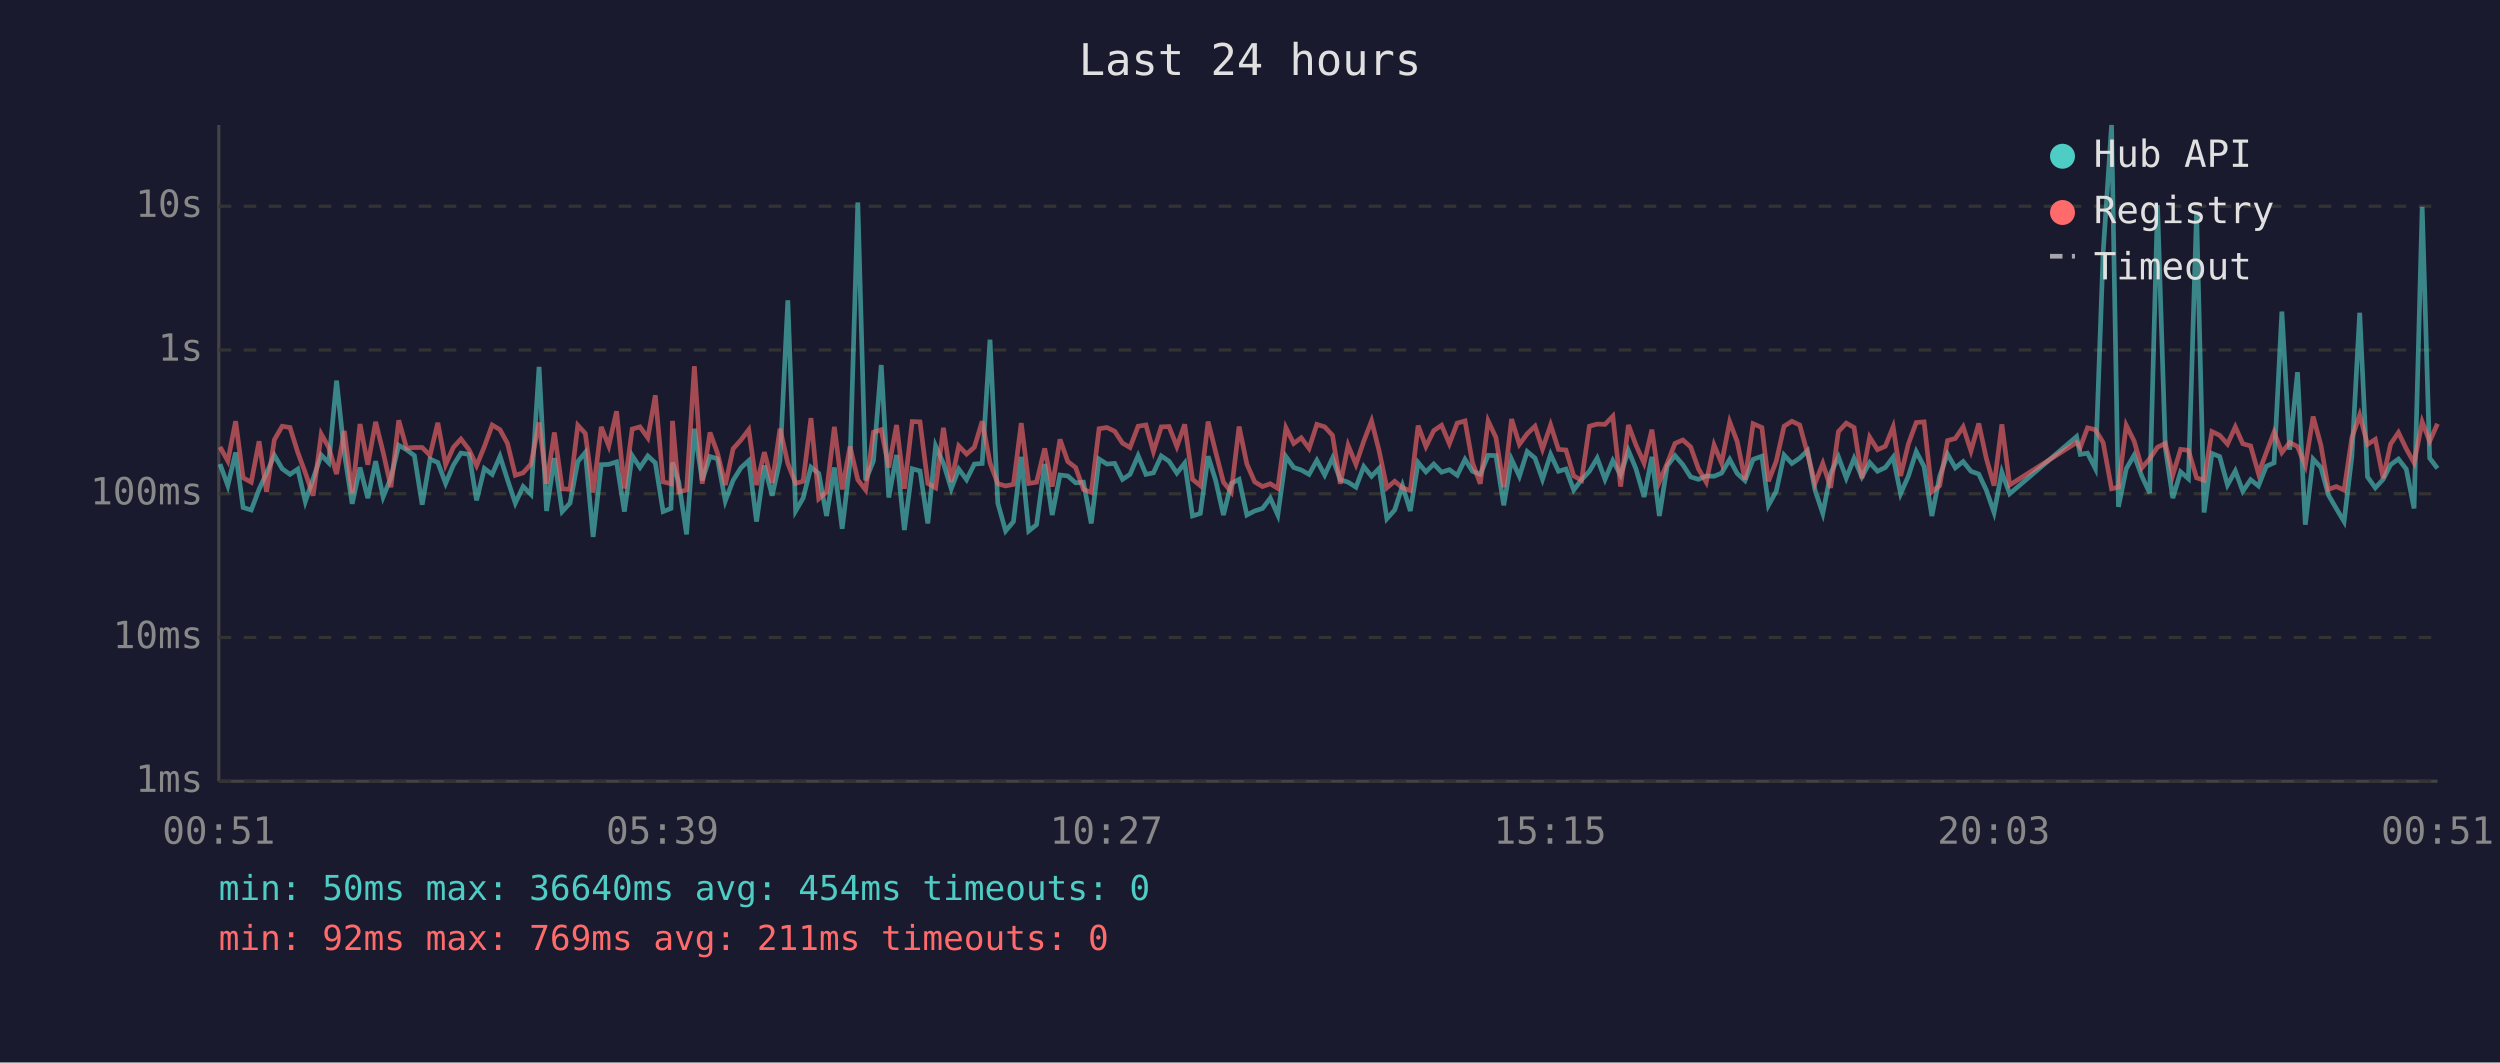
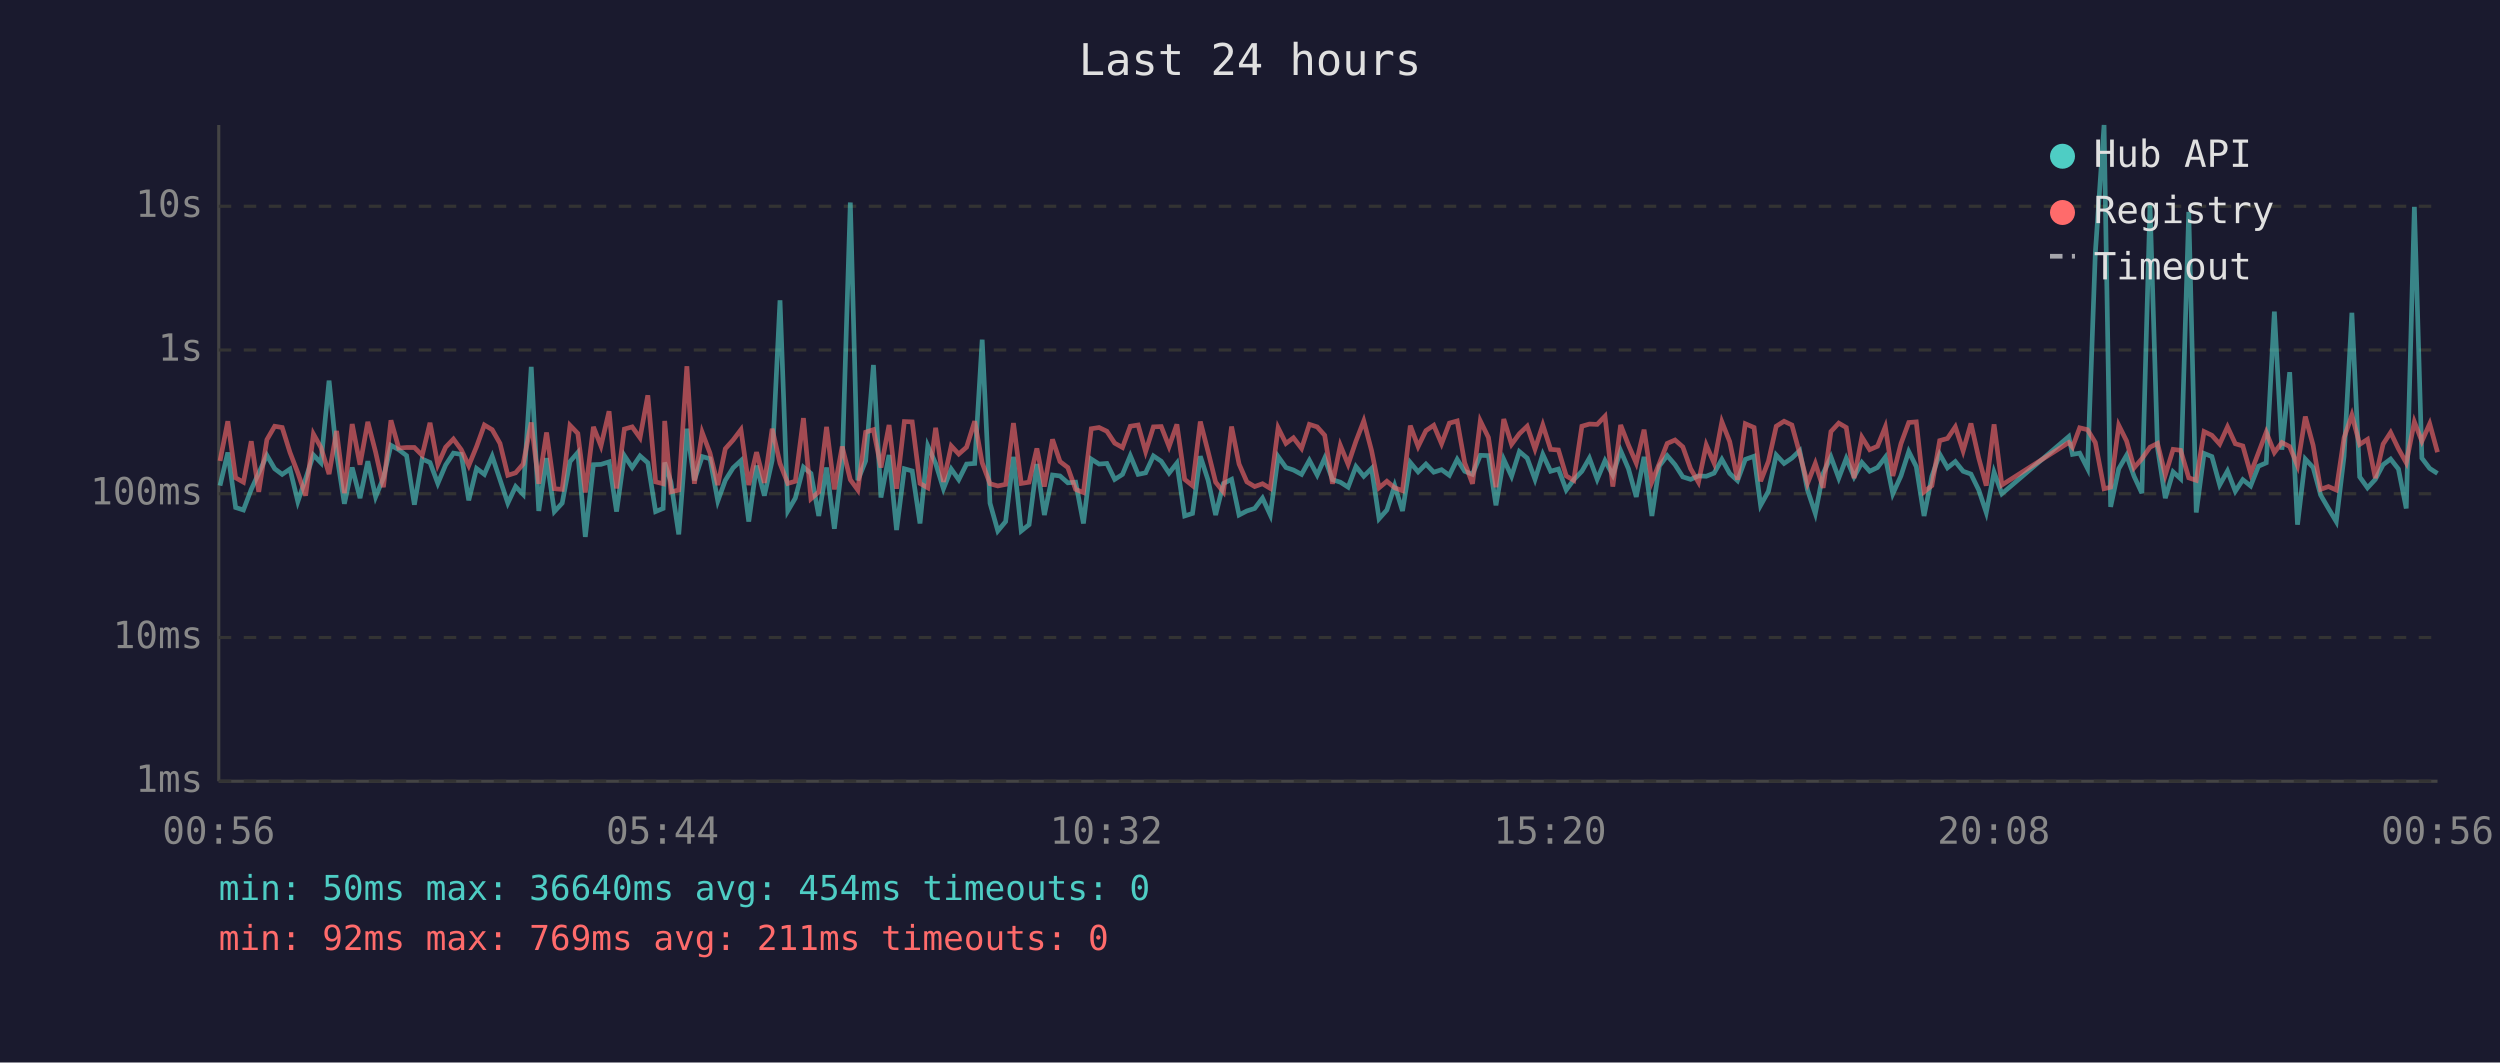
<svg xmlns="http://www.w3.org/2000/svg" viewBox="0 0 800 340" font-family="monospace" font-size="12">
  <rect width="800" height="340" fill="#1a1a2e" />
  <text x="400" y="24" fill="#e0e0e0" font-size="14" text-anchor="middle">Last 24 hours</text>
  <line x1="70" y1="40" x2="70" y2="250" stroke="#444" stroke-width="1" />
  <line x1="70" y1="250" x2="780" y2="250" stroke="#444" stroke-width="1" />
  <line x1="70" y1="250" x2="780" y2="250" stroke="#333" stroke-width="1" stroke-dasharray="4" />
  <text x="65" y="250" fill="#888" text-anchor="end" dominant-baseline="middle">1ms</text>
  <line x1="70" y1="204" x2="780" y2="204" stroke="#333" stroke-width="1" stroke-dasharray="4" />
  <text x="65" y="204" fill="#888" text-anchor="end" dominant-baseline="middle">10ms</text>
  <line x1="70" y1="158" x2="780" y2="158" stroke="#333" stroke-width="1" stroke-dasharray="4" />
  <text x="65" y="158" fill="#888" text-anchor="end" dominant-baseline="middle">100ms</text>
  <line x1="70" y1="112" x2="780" y2="112" stroke="#333" stroke-width="1" stroke-dasharray="4" />
  <text x="65" y="112" fill="#888" text-anchor="end" dominant-baseline="middle">1s</text>
  <line x1="70" y1="66" x2="780" y2="66" stroke="#333" stroke-width="1" stroke-dasharray="4" />
  <text x="65" y="66" fill="#888" text-anchor="end" dominant-baseline="middle">10s</text>
-   <text x="70" y="270" fill="#888" text-anchor="middle">00:51</text>
-   <text x="212" y="270" fill="#888" text-anchor="middle">05:39</text>
-   <text x="354" y="270" fill="#888" text-anchor="middle">10:27</text>
-   <text x="496" y="270" fill="#888" text-anchor="middle">15:15</text>
-   <text x="638" y="270" fill="#888" text-anchor="middle">20:03</text>
-   <text x="780" y="270" fill="#888" text-anchor="middle">00:51</text>
-   <polyline points="70.4,148.5 72.9,155.4 75.4,144.8 77.8,162.4 80.4,163.2 82.9,156.6 85.3,151.4 87.8,145.7 90.3,150.0 92.8,151.8 95.3,150.1 97.7,160.5 100.2,153.2 102.8,145.6 105.2,148.1 107.7,121.8 110.2,145.1 112.7,161.2 115.2,149.6 117.7,159.4 120.2,147.6 122.6,159.0 125.1,152.9 127.6,142.5 130.1,143.9 132.6,145.8 135.1,161.5 137.6,146.9 140.1,148.0 142.6,154.7 145.1,148.8 147.5,145.0 150.1,145.4 152.5,160.1 155.0,149.9 157.5,151.8 160.0,146.0 162.4,153.5 164.9,161.0 167.4,155.7 169.9,158.2 172.5,117.4 174.9,163.5 177.4,146.6 179.9,163.7 182.4,161.0 184.9,147.7 187.3,144.8 189.8,171.8 192.4,148.7 194.8,148.6 197.3,147.8 199.8,163.7 202.3,145.8 204.8,149.6 207.3,145.9 209.7,148.1 212.2,163.7 214.7,162.7 215.2,148.0 217.2,154.3 219.7,171.0 222.2,137.2 224.7,153.7 227.2,146.1 229.6,146.8 232.1,160.3 234.6,153.7 237.1,149.7 239.6,147.4 242.1,166.9 244.6,149.0 247.1,158.6 249.6,147.3 252.1,96.1 254.6,163.5 257.0,159.4 259.5,149.5 262.0,151.5 264.5,165.1 267.0,149.6 269.5,169.2 272.0,148.2 274.5,64.8 277.0,153.7 279.5,147.5 282.0,116.8 284.4,159.2 286.9,145.6 289.4,169.6 291.9,150.0 294.4,150.7 296.9,167.5 299.4,142.7 301.9,148.3 304.4,156.4 306.8,150.1 309.3,153.5 311.8,148.5 314.3,148.3 316.8,108.7 319.3,161.0 321.8,169.9 324.3,166.9 326.8,146.2 329.2,169.9 331.7,167.9 334.3,148.5 336.7,164.8 339.2,152.0 341.7,152.3 344.2,154.5 346.7,154.3 349.2,167.5 351.7,146.9 354.2,148.5 356.7,148.3 359.2,153.4 361.6,151.8 364.2,145.8 366.7,151.8 369.1,151.3 371.6,145.9 374.1,147.6 376.6,151.4 379.1,148.2 381.6,165.1 384.1,164.3 386.6,146.0 389.0,153.7 391.5,164.8 394.0,154.7 396.5,153.4 399.0,164.8 401.5,163.5 404.0,162.7 406.5,159.4 408.9,164.8 411.5,146.1 414.0,149.6 416.4,150.4 418.9,151.8 421.4,147.3 423.9,152.0 426.4,146.6 428.9,153.5 431.4,154.3 433.9,155.9 436.4,149.3 438.9,152.4 441.3,149.9 443.8,166.0 446.3,163.2 448.8,155.4 451.3,163.5 453.8,148.0 456.3,151.0 458.8,148.5 461.3,151.1 463.8,150.3 466.3,152.1 468.8,147.0 471.2,150.8 473.7,151.8 476.2,145.7 478.7,145.8 481.2,161.7 483.7,147.0 486.2,152.4 488.7,144.5 491.2,146.6 493.6,153.4 496.2,145.4 498.7,150.8 501.1,150.1 503.6,156.8 506.1,153.5 508.6,150.8 511.1,146.6 513.6,153.4 516.1,147.4 518.6,152.0 521.1,144.2 523.5,150.0 526.1,159.0 528.6,146.2 531.0,165.1 533.5,149.1 536.0,145.8 538.5,148.7 541.0,152.6 543.5,153.4 546.0,152.3 548.5,152.4 550.9,151.4 553.5,147.0 555.9,151.5 558.4,153.8 561.0,147.0 563.8,146.0 565.9,161.7 568.4,157.2 570.9,145.6 573.4,148.3 575.9,146.6 578.4,144.2 580.8,156.8 583.3,164.3 585.8,151.5 588.3,146.2 590.8,153.0 593.3,146.7 595.8,152.6 598.3,148.0 600.8,150.8 603.3,149.6 605.8,146.3 608.2,158.0 610.7,152.3 613.2,144.5 615.7,149.3 618.2,165.1 620.7,152.4 623.2,145.3 625.7,149.7 628.2,147.7 630.7,150.8 633.2,151.7 635.6,156.8 638.1,164.0 640.6,151.1 643.1,158.0 664.5,139.7 665.7,145.4 668.0,145.0 670.5,149.9 673.0,81.0 675.7,40.0 677.9,162.2 680.4,150.0 682.9,145.7 685.4,152.4 687.9,157.8 690.4,65.6 692.9,143.3 695.3,159.4 697.8,151.0 700.3,153.2 702.9,67.8 705.3,164.0 707.8,145.1 710.3,146.1 712.8,155.2 715.3,150.7 717.7,157.2 720.2,153.5 722.7,155.5 725.2,149.2 727.7,148.1 730.2,99.7 732.7,143.9 735.2,119.1 737.7,167.9 740.2,146.9 742.7,149.6 745.1,158.4 747.6,162.7 750.1,166.9 752.6,146.0 755.1,100.1 757.6,152.6 760.1,156.1 762.6,153.4 765.0,148.7 767.5,146.9 770.0,150.1 772.5,162.7 775.1,66.2 777.5,146.6 780.0,149.9" fill="none" stroke="#4ecdc4" stroke-width="1.5" opacity="0.6" />
-   <polyline points="70.4,143.0 72.9,147.5 75.4,134.8 77.8,152.9 80.4,154.3 82.9,141.2 85.3,157.4 87.8,140.7 90.3,136.4 92.8,136.8 95.3,144.8 97.7,151.3 100.2,158.6 102.8,138.9 105.2,143.2 107.7,151.7 110.2,137.9 112.7,157.8 115.2,135.7 117.7,148.7 120.2,135.0 122.6,144.7 125.1,155.9 127.6,134.5 130.1,143.4 132.6,143.2 135.1,143.2 137.6,145.7 140.1,135.3 142.6,148.7 145.1,143.1 147.5,140.5 150.1,143.9 152.5,149.0 155.0,142.9 157.5,136.0 160.0,137.5 162.4,141.9 164.9,152.1 167.4,151.3 169.9,148.5 172.5,135.2 174.9,154.8 177.4,138.4 179.9,156.4 182.4,156.6 184.9,136.1 187.3,138.7 189.8,157.6 192.4,136.6 194.8,142.7 197.3,131.6 199.8,156.3 202.3,137.3 204.8,136.6 207.3,140.1 209.7,126.5 212.2,154.2 214.7,154.8 215.2,134.7 217.2,157.4 219.7,156.8 222.2,117.2 224.7,154.8 227.2,138.4 229.6,145.0 232.1,155.2 234.6,143.6 237.1,140.8 239.6,137.5 242.1,155.2 244.6,144.7 247.1,154.5 249.6,137.2 252.1,148.3 254.6,154.7 257.0,154.0 259.5,133.8 262.0,159.6 264.5,157.4 267.0,136.6 269.5,156.6 272.0,142.9 274.5,153.5 277.0,156.8 279.5,138.3 282.0,137.5 284.4,149.6 286.9,136.0 289.4,156.4 291.9,134.9 294.4,135.0 296.9,154.7 299.4,156.1 301.9,136.9 304.4,154.2 306.8,142.7 309.3,145.3 311.8,143.1 314.3,134.8 316.8,148.1 319.3,154.8 321.8,155.5 324.3,155.0 326.8,135.4 329.2,154.7 331.7,154.3 334.3,143.5 336.7,155.7 339.2,140.6 341.7,147.7 344.2,149.6 346.7,156.6 349.2,157.6 351.7,137.2 354.2,136.8 356.7,138.0 359.2,141.8 361.6,143.2 364.2,136.4 366.7,136.0 369.1,144.5 371.6,136.6 374.1,136.5 376.6,142.9 379.1,135.8 381.6,153.4 384.1,155.4 386.6,134.9 389.0,144.6 391.5,154.3 394.0,157.4 396.5,136.5 399.0,148.5 401.5,154.2 404.0,155.7 406.5,154.8 408.9,156.3 411.5,136.9 414.0,141.9 416.4,140.1 418.9,143.5 421.4,135.8 423.9,136.6 426.4,139.3 428.9,154.8 431.4,142.5 433.9,148.6 436.4,141.2 438.9,134.7 441.3,144.2 443.8,156.1 446.3,154.0 448.8,156.1 451.3,157.0 453.8,136.2 456.3,142.9 458.8,137.8 461.3,136.1 463.8,142.0 466.3,135.4 468.8,134.7 471.2,148.1 473.7,154.8 476.2,134.7 478.7,140.0 481.2,155.9 483.7,134.1 486.2,142.2 488.7,138.8 491.2,136.4 493.6,143.7 496.2,136.0 498.7,143.8 501.1,144.0 503.6,152.3 506.1,153.7 508.6,136.4 511.1,135.7 513.6,135.8 516.1,133.2 518.6,155.7 521.1,136.0 523.5,142.4 526.1,148.2 528.6,137.5 531.0,154.2 533.5,148.3 536.0,141.9 538.5,140.8 541.0,143.0 543.5,150.0 546.0,154.3 548.5,142.4 550.9,148.2 553.5,135.0 555.9,141.3 558.4,153.5 561.0,135.6 563.8,136.8 565.9,154.0 568.4,147.6 570.9,136.4 573.4,134.8 575.9,136.0 578.4,145.1 580.8,154.7 583.3,148.3 585.8,156.1 588.3,138.1 590.8,135.4 593.3,136.8 595.8,153.0 598.3,139.9 600.8,143.9 603.3,142.8 605.8,136.6 608.2,152.3 610.7,142.0 613.2,135.2 615.7,135.0 618.2,157.4 620.7,155.4 623.2,141.0 625.7,140.3 628.2,136.6 630.7,144.3 633.2,135.5 635.6,146.6 638.1,155.4 640.6,135.8 643.1,155.2 664.5,141.6 665.7,143.1 668.0,136.9 670.5,137.5 673.0,141.6 675.7,156.4 677.9,155.9 680.4,136.1 682.9,141.1 685.4,149.7 687.9,146.8 690.4,143.1 692.9,141.9 695.3,152.0 697.8,143.8 700.3,144.1 702.9,152.9 705.3,153.7 707.8,138.1 710.3,139.3 712.8,142.1 715.3,136.6 717.7,142.0 720.2,142.7 722.7,151.5 725.2,144.9 727.7,138.3 730.2,144.8 732.7,141.6 735.2,142.9 737.7,149.0 740.2,133.3 742.7,142.5 745.1,156.6 747.6,155.7 750.1,156.8 752.6,140.1 755.1,132.8 757.6,142.2 760.1,140.6 762.6,153.0 765.0,142.1 767.5,138.4 770.0,143.6 772.5,148.1 775.1,135.0 777.5,141.2 780.0,135.6" fill="none" stroke="#ff6b6b" stroke-width="1.5" opacity="0.6" />
+   <text x="70" y="270" fill="#888" text-anchor="middle">00:56</text>
+   <text x="212" y="270" fill="#888" text-anchor="middle">05:44</text>
+   <text x="354" y="270" fill="#888" text-anchor="middle">10:32</text>
+   <text x="496" y="270" fill="#888" text-anchor="middle">15:20</text>
+   <text x="638" y="270" fill="#888" text-anchor="middle">20:08</text>
+   <text x="780" y="270" fill="#888" text-anchor="middle">00:56</text>
+   <polyline points="70.4,155.4 72.9,144.8 75.4,162.4 77.9,163.2 80.4,156.6 82.8,151.4 85.4,145.7 87.9,150.0 90.3,151.8 92.8,150.1 95.3,160.5 97.8,153.2 100.3,145.6 102.7,148.1 105.3,121.8 107.7,145.1 110.2,161.2 112.7,149.6 115.2,159.4 117.7,147.6 120.2,159.0 122.7,152.9 125.1,142.5 127.6,143.9 130.1,145.8 132.6,161.5 135.1,146.9 137.6,148.0 140.1,154.7 142.6,148.8 145.1,145.0 147.6,145.4 150.0,160.1 152.5,149.9 155.0,151.8 157.5,146.0 160.0,153.5 162.5,161.0 165.0,155.7 167.4,158.2 170.0,117.4 172.4,163.5 174.9,146.6 177.4,163.7 179.9,161.0 182.4,147.7 184.9,144.8 187.3,171.8 189.9,148.7 192.3,148.6 194.9,147.8 197.3,163.7 199.8,145.8 202.3,149.6 204.8,145.9 207.3,148.1 209.8,163.7 212.2,162.7 212.7,148.0 214.7,154.3 217.2,171.0 219.8,137.2 222.2,153.7 224.7,146.1 227.2,146.8 229.7,160.3 232.1,153.7 234.6,149.7 237.1,147.4 239.6,166.9 242.1,149.0 244.6,158.6 247.1,147.3 249.6,96.1 252.1,163.5 254.5,159.4 257.1,149.5 259.5,151.5 262.0,165.1 264.5,149.6 267.0,169.2 269.5,148.2 272.1,64.8 274.5,153.7 277.0,147.5 279.5,116.8 281.9,159.2 284.5,145.6 286.9,169.6 289.4,150.0 291.9,150.7 294.4,167.5 296.9,142.7 299.4,148.3 301.9,156.4 304.4,150.1 306.8,153.5 309.3,148.5 311.9,148.3 314.3,108.7 316.8,161.0 319.3,169.9 321.8,166.9 324.3,146.2 326.8,169.9 329.3,167.9 331.8,148.5 334.2,164.8 336.8,152.0 339.2,152.3 341.7,154.5 344.2,154.3 346.7,167.5 349.2,146.9 351.7,148.5 354.2,148.3 356.7,153.4 359.2,151.8 361.7,145.8 364.2,151.8 366.6,151.3 369.1,145.9 371.6,147.6 374.1,151.4 376.6,148.2 379.1,165.1 381.6,164.3 384.1,146.0 386.6,153.7 389.0,164.8 391.5,154.7 394.1,153.4 396.5,164.8 399.0,163.5 401.5,162.7 404.0,159.4 406.5,164.8 409.0,146.1 411.5,149.6 413.9,150.4 416.5,151.8 419.0,147.3 421.5,152.0 423.9,146.6 426.4,153.5 428.9,154.3 431.4,155.9 433.9,149.3 436.4,152.4 438.9,149.9 441.3,166.0 443.8,163.2 446.3,155.4 448.8,163.5 451.3,148.0 453.8,151.0 456.3,148.5 458.8,151.1 461.3,150.3 463.8,152.1 466.3,147.0 468.7,150.8 471.2,151.8 473.7,145.7 476.3,145.8 478.7,161.7 481.2,147.0 483.7,152.4 486.2,144.5 488.7,146.6 491.2,153.4 493.7,145.4 496.2,150.8 498.7,150.1 501.2,156.8 503.6,153.5 506.2,150.8 508.6,146.6 511.1,153.4 513.6,147.4 516.1,152.0 518.6,144.2 521.1,150.0 523.6,159.0 526.1,146.2 528.6,165.1 531.0,149.1 533.5,145.8 536.0,148.7 538.5,152.6 541.0,153.4 543.5,152.3 546.0,152.4 548.5,151.4 551.0,147.0 553.5,151.5 556.0,153.8 558.5,147.0 561.3,146.0 563.4,161.7 565.9,157.2 568.4,145.6 570.9,148.3 573.4,146.6 575.9,144.2 578.4,156.8 580.9,164.3 583.4,151.5 585.9,146.2 588.4,153.0 590.8,146.7 593.3,152.6 595.8,148.0 598.3,150.8 600.8,149.6 603.3,146.3 605.7,158.0 608.3,152.3 610.8,144.5 613.2,149.3 615.7,165.1 618.2,152.4 620.7,145.3 623.2,149.7 625.7,147.7 628.2,150.8 630.7,151.7 633.2,156.8 635.6,164.0 638.1,151.1 640.6,158.0 662.0,139.7 663.2,145.4 665.5,145.0 668.0,149.9 670.5,81.0 673.3,40.0 675.4,162.2 678.0,150.0 680.5,145.7 682.9,152.4 685.4,157.8 688.0,65.6 690.4,143.3 692.9,159.4 695.4,151.0 697.8,153.2 700.4,67.8 702.8,164.0 705.3,145.1 707.8,146.1 710.3,155.2 712.8,150.7 715.3,157.2 717.7,153.5 720.2,155.5 722.7,149.2 725.2,148.1 727.8,99.7 730.2,143.9 732.7,119.1 735.2,167.9 737.7,146.9 740.2,149.6 742.6,158.4 745.1,162.7 747.6,166.9 750.1,146.0 752.6,100.1 755.1,152.6 757.6,156.1 760.1,153.4 762.6,148.7 765.0,146.9 767.5,150.1 770.0,162.7 772.6,66.2 775.0,146.6 777.5,149.9 780.0,151.5" fill="none" stroke="#4ecdc4" stroke-width="1.5" opacity="0.6" />
+   <polyline points="70.4,147.5 72.9,134.8 75.4,152.9 77.9,154.3 80.4,141.2 82.8,157.4 85.4,140.7 87.9,136.4 90.3,136.8 92.8,144.8 95.3,151.3 97.8,158.6 100.3,138.9 102.7,143.2 105.3,151.7 107.7,137.9 110.2,157.8 112.7,135.7 115.2,148.7 117.7,135.0 120.2,144.7 122.7,155.9 125.1,134.5 127.6,143.4 130.1,143.2 132.6,143.2 135.1,145.7 137.6,135.3 140.1,148.7 142.6,143.1 145.1,140.5 147.6,143.9 150.0,149.0 152.5,142.9 155.0,136.0 157.5,137.5 160.0,141.9 162.5,152.1 165.0,151.3 167.4,148.5 170.0,135.2 172.4,154.8 174.9,138.4 177.4,156.4 179.9,156.6 182.4,136.1 184.9,138.7 187.3,157.6 189.9,136.6 192.3,142.7 194.9,131.6 197.3,156.3 199.8,137.3 202.3,136.6 204.8,140.1 207.3,126.5 209.8,154.2 212.2,154.8 212.7,134.7 214.7,157.4 217.2,156.8 219.8,117.2 222.2,154.8 224.7,138.4 227.2,145.0 229.7,155.2 232.1,143.6 234.6,140.8 237.1,137.5 239.6,155.2 242.1,144.7 244.6,154.5 247.1,137.2 249.6,148.3 252.1,154.7 254.5,154.0 257.1,133.8 259.5,159.6 262.0,157.4 264.5,136.6 267.0,156.6 269.5,142.9 272.1,153.5 274.5,156.8 277.0,138.3 279.5,137.5 281.9,149.6 284.5,136.0 286.9,156.4 289.4,134.9 291.9,135.0 294.4,154.7 296.9,156.1 299.4,136.9 301.9,154.2 304.4,142.7 306.8,145.3 309.3,143.1 311.9,134.8 314.3,148.1 316.8,154.8 319.3,155.5 321.8,155.0 324.3,135.4 326.8,154.7 329.3,154.3 331.8,143.5 334.2,155.7 336.8,140.6 339.2,147.7 341.7,149.6 344.2,156.6 346.7,157.6 349.2,137.2 351.7,136.8 354.2,138.0 356.7,141.8 359.2,143.2 361.7,136.4 364.2,136.0 366.6,144.5 369.1,136.6 371.6,136.5 374.1,142.9 376.6,135.8 379.1,153.4 381.6,155.4 384.1,134.9 386.6,144.6 389.0,154.3 391.5,157.4 394.1,136.5 396.5,148.5 399.0,154.2 401.5,155.7 404.0,154.8 406.5,156.3 409.0,136.9 411.5,141.9 413.9,140.1 416.5,143.5 419.0,135.8 421.5,136.6 423.9,139.3 426.4,154.8 428.9,142.5 431.4,148.6 433.9,141.2 436.4,134.7 438.9,144.2 441.3,156.1 443.8,154.0 446.3,156.1 448.8,157.0 451.3,136.2 453.8,142.9 456.3,137.8 458.8,136.1 461.3,142.0 463.8,135.4 466.3,134.7 468.7,148.1 471.2,154.8 473.7,134.7 476.3,140.0 478.7,155.9 481.2,134.1 483.7,142.2 486.2,138.8 488.7,136.4 491.2,143.7 493.7,136.0 496.2,143.8 498.7,144.0 501.2,152.3 503.6,153.7 506.2,136.4 508.6,135.7 511.1,135.8 513.6,133.2 516.1,155.7 518.6,136.0 521.1,142.4 523.6,148.2 526.1,137.5 528.6,154.2 531.0,148.3 533.5,141.9 536.0,140.8 538.5,143.0 541.0,150.0 543.5,154.3 546.0,142.4 548.5,148.2 551.0,135.0 553.5,141.3 556.0,153.5 558.5,135.6 561.3,136.8 563.4,154.0 565.9,147.6 568.4,136.4 570.9,134.8 573.4,136.0 575.9,145.1 578.4,154.7 580.9,148.3 583.4,156.1 585.9,138.1 588.4,135.4 590.8,136.8 593.3,153.0 595.8,139.9 598.3,143.9 600.8,142.8 603.3,136.6 605.7,152.3 608.3,142.0 610.8,135.2 613.2,135.0 615.7,157.4 618.2,155.4 620.7,141.0 623.2,140.3 625.7,136.6 628.2,144.3 630.7,135.5 633.2,146.6 635.6,155.4 638.1,135.8 640.6,155.2 662.0,141.6 663.2,143.1 665.5,136.9 668.0,137.5 670.5,141.6 673.3,156.4 675.4,155.9 678.0,136.1 680.5,141.1 682.9,149.7 685.4,146.8 688.0,143.1 690.4,141.9 692.9,152.0 695.4,143.8 697.8,144.1 700.4,152.9 702.8,153.7 705.3,138.1 707.8,139.3 710.3,142.1 712.8,136.6 715.3,142.0 717.7,142.7 720.2,151.5 722.7,144.9 725.2,138.3 727.8,144.8 730.2,141.6 732.7,142.9 735.2,149.0 737.7,133.3 740.2,142.5 742.6,156.6 745.1,155.7 747.6,156.8 750.1,140.1 752.6,132.8 755.1,142.2 757.6,140.6 760.1,153.0 762.6,142.1 765.0,138.4 767.5,143.6 770.0,148.1 772.6,135.0 775.0,141.2 777.5,135.6 780.0,144.7" fill="none" stroke="#ff6b6b" stroke-width="1.5" opacity="0.6" />
  <circle cx="660" cy="50" r="4" fill="#4ecdc4" />
  <text x="670" y="50" fill="#e0e0e0" dominant-baseline="middle">Hub API</text>
  <circle cx="660" cy="68" r="4" fill="#ff6b6b" />
  <text x="670" y="68" fill="#e0e0e0" dominant-baseline="middle">Registry</text>
  <line x1="656" y1="82" x2="664" y2="82" stroke="#e0e0e0" stroke-width="1.5" stroke-dasharray="4,3" opacity="0.7" />
  <text x="670" y="86" fill="#e0e0e0" dominant-baseline="middle">Timeout</text>
  <text x="70" y="288" fill="#4ecdc4" font-size="11">min: 50ms  max: 36640ms  avg: 454ms  timeouts: 0</text>
  <text x="70" y="304" fill="#ff6b6b" font-size="11">min: 92ms  max: 769ms  avg: 211ms  timeouts: 0</text>
</svg>
